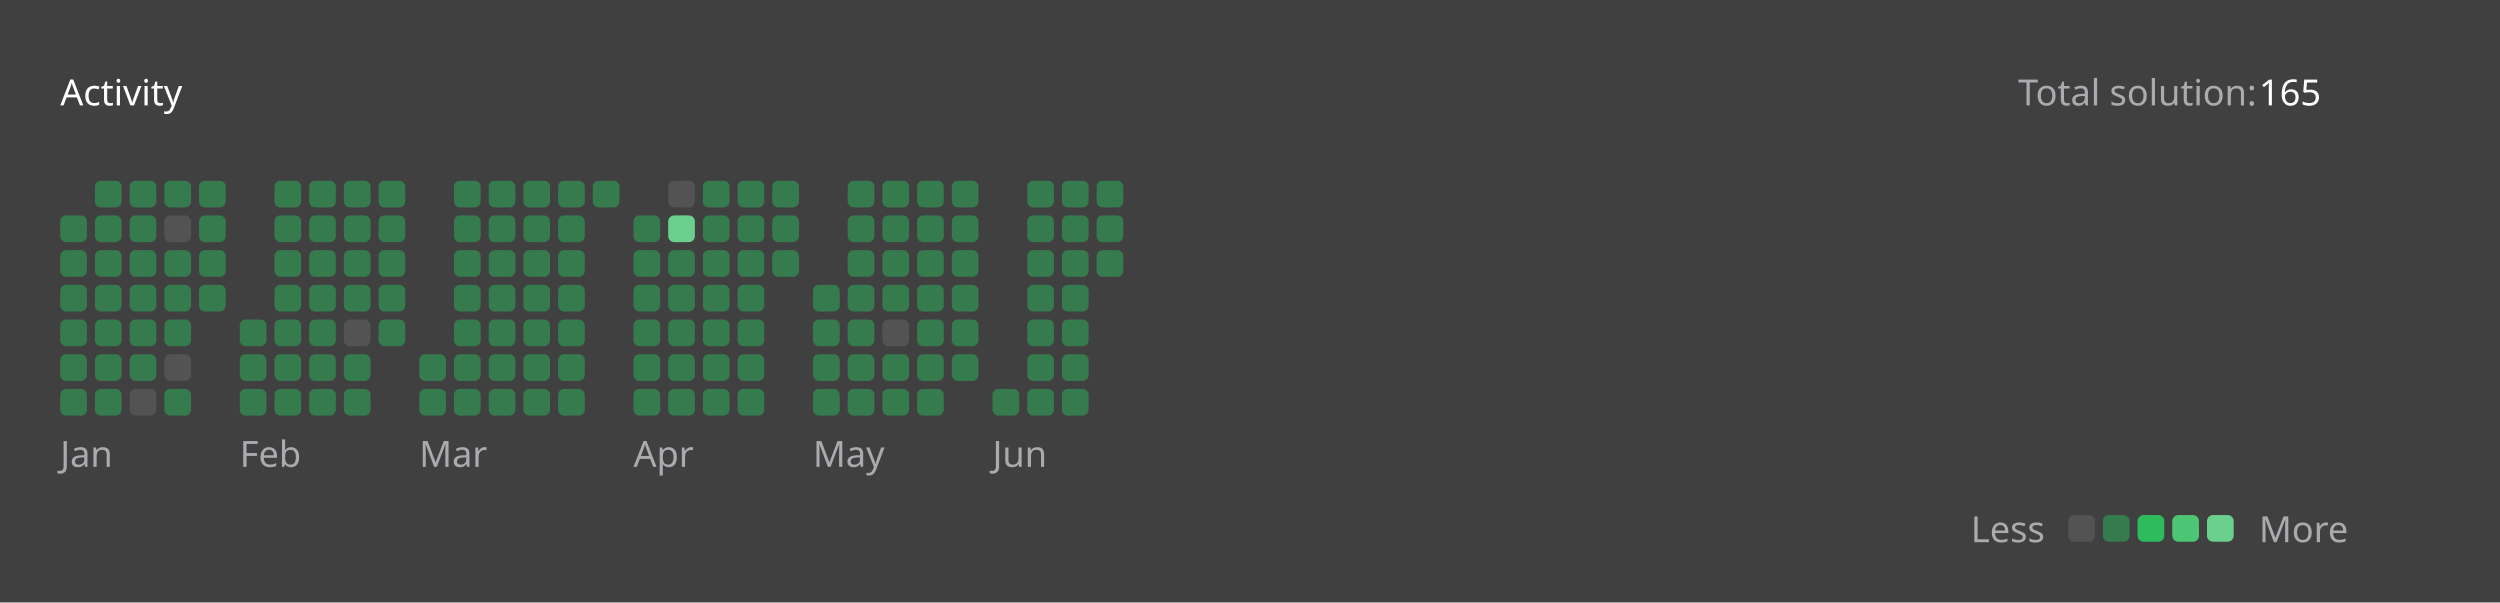
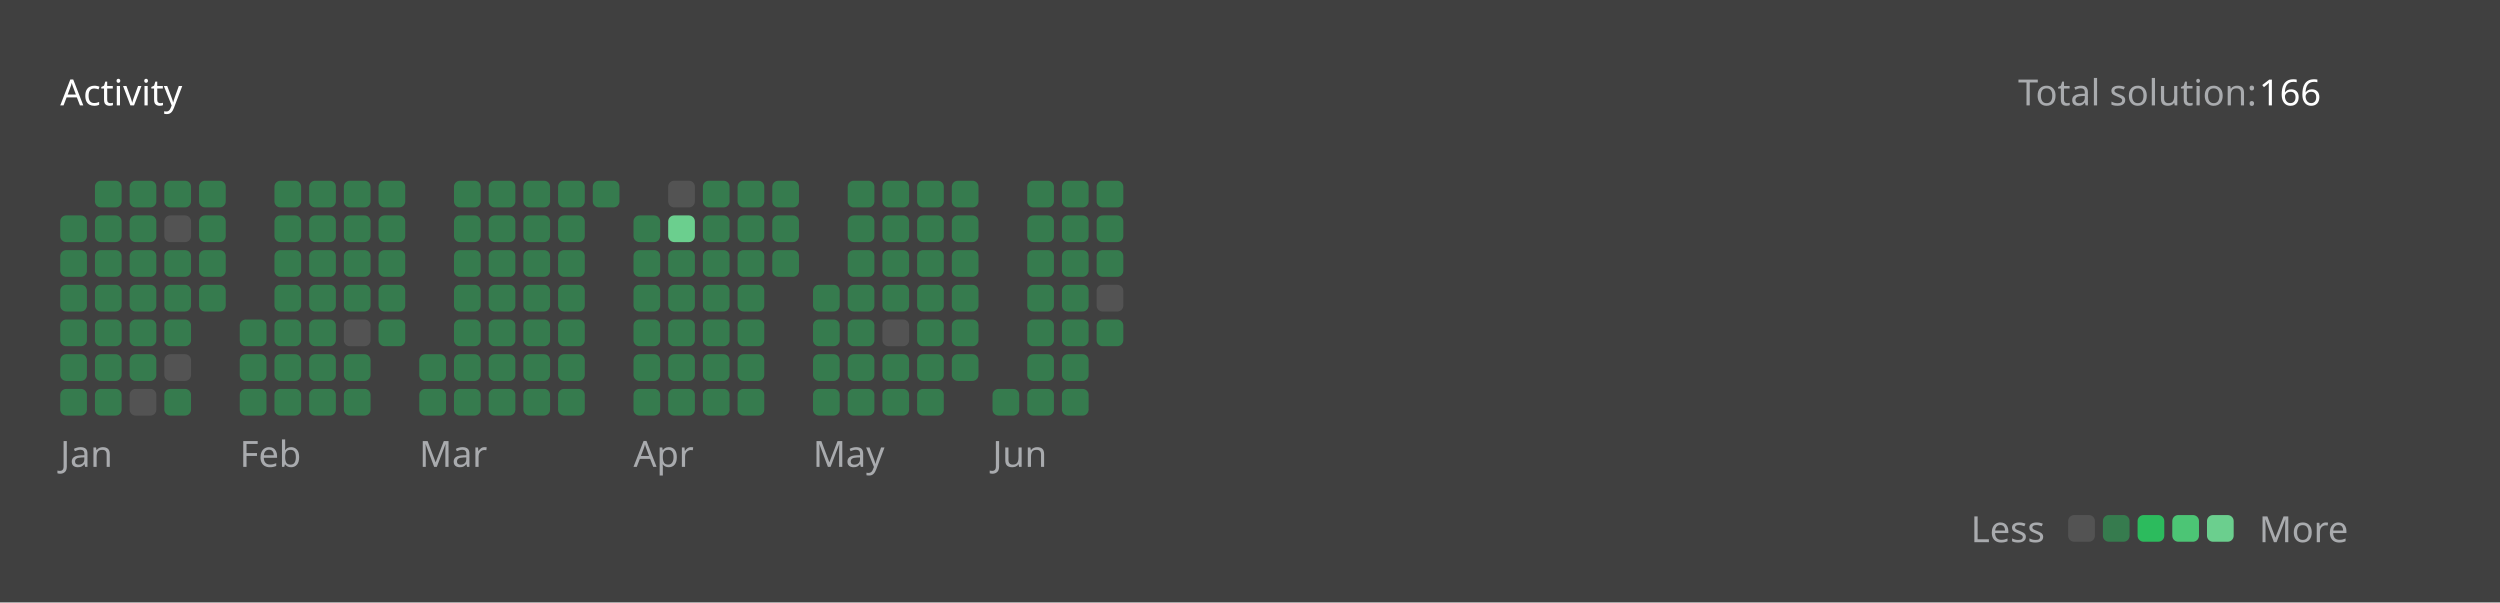
<svg xmlns="http://www.w3.org/2000/svg" version="1.1" height="200" width="830" viewBox="0 0 830 200">
  <style>*{font-family: "Segoe UI", Tahoma, Geneva, Verdana, sans-serif;}</style>
  <style>.title{font-weight: 500;font-size: 1rem;}</style>
  <style>.rotate-90{transform: rotate(-90deg);transform-origin: center;transform-box: fill-box;}</style>
  <style>.state{font-size: .75rem;}</style>
  <style>.light{color: #ffffff;fill: #ffffff;}</style>
  <style>.light-gray{color: #eff2f699;fill: #eff2f699;}</style>
  <style>.dark-gray{color: #ebebf54d;fill: #ebebf54d;}</style>
  <style>.gray{color: #747474;fill: #747474;}</style>
  <style>.orange{color: #ffa116;fill: #ffa116;}</style>
  <style>.background{color: #404040;fill: #404040;}</style>
  <style>.level-1-block{fill: #ffffff1a;}</style>
  <style>.level-2-block{fill: #2cb55d80;}</style>
  <style>.level-3-block{fill: #2cbb5dff;}</style>
  <style>.level-4-block{fill: #4cc575ff;}</style>
  <style>.level-5-block{fill: #6bcf8eff;}</style>
  <rect fill="#404040" x="0" y="0" width="830" height="200" rx="0.5rem" />
  <g text-anchor="start" text-decoration="1" class="title">
    <text x="20" y="35">
      <tspan class="light">Activity</tspan>
      <tspan class="orange" />
    </text>
  </g>
  <g class="state">
    <text x="670" y="35" class="light-gray"> Total solution: </text>
-     <text x="750" y="35" class="light"> 165 </text>
+     <text x="750" y="35" class="light"> 166 </text>
    <text x="678.88" y="180" class="light-gray" text-anchor="end">Less</text>
    <rect x="686.64" y="171" width="8.86" height="8.86" rx="2" ry="2" class="level-1-block" />
    <rect x="698.16" y="171" width="8.86" height="8.86" rx="2" ry="2" class="level-2-block" />
    <rect x="709.68" y="171" width="8.86" height="8.86" rx="2" ry="2" class="level-3-block" />
    <rect x="721.2" y="171" width="8.86" height="8.86" rx="2" ry="2" class="level-4-block" />
    <rect x="732.72" y="171" width="8.86" height="8.86" rx="2" ry="2" class="level-5-block" />
    <text x="750" y="180" class="light-gray">More</text>
  </g>
  <g x="20" y="60">
    <g x="20" y="60">
      <g x="20.0" y="60">
        <rect x="20.0" y="71.52" width="8.86" height="8.86" rx="2" ry="2" class="level-2-block" />
        <rect x="20.0" y="83.04" width="8.86" height="8.86" rx="2" ry="2" class="level-2-block" />
        <rect x="20.0" y="94.56" width="8.86" height="8.86" rx="2" ry="2" class="level-2-block" />
        <rect x="20.0" y="106.08" width="8.86" height="8.86" rx="2" ry="2" class="level-2-block" />
        <rect x="20.0" y="117.6" width="8.86" height="8.86" rx="2" ry="2" class="level-2-block" />
        <rect x="20.0" y="129.12" width="8.86" height="8.86" rx="2" ry="2" class="level-2-block" />
      </g>
      <g x="31.52" y="60">
        <rect x="31.52" y="60.0" width="8.86" height="8.86" rx="2" ry="2" class="level-2-block" />
        <rect x="31.52" y="71.52" width="8.86" height="8.86" rx="2" ry="2" class="level-2-block" />
        <rect x="31.52" y="83.04" width="8.86" height="8.86" rx="2" ry="2" class="level-2-block" />
        <rect x="31.52" y="94.56" width="8.86" height="8.86" rx="2" ry="2" class="level-2-block" />
        <rect x="31.52" y="106.08" width="8.86" height="8.86" rx="2" ry="2" class="level-2-block" />
        <rect x="31.52" y="117.6" width="8.86" height="8.86" rx="2" ry="2" class="level-2-block" />
        <rect x="31.52" y="129.12" width="8.86" height="8.86" rx="2" ry="2" class="level-2-block" />
      </g>
      <g x="43.04" y="60">
        <rect x="43.04" y="60.0" width="8.86" height="8.86" rx="2" ry="2" class="level-2-block" />
        <rect x="43.04" y="71.52" width="8.86" height="8.86" rx="2" ry="2" class="level-2-block" />
        <rect x="43.04" y="83.04" width="8.86" height="8.86" rx="2" ry="2" class="level-2-block" />
        <rect x="43.04" y="94.56" width="8.86" height="8.86" rx="2" ry="2" class="level-2-block" />
        <rect x="43.04" y="106.08" width="8.86" height="8.86" rx="2" ry="2" class="level-2-block" />
        <rect x="43.04" y="117.6" width="8.86" height="8.86" rx="2" ry="2" class="level-2-block" />
        <rect x="43.04" y="129.12" width="8.86" height="8.86" rx="2" ry="2" class="level-1-block" />
      </g>
      <g x="54.56" y="60">
        <rect x="54.56" y="60.0" width="8.86" height="8.86" rx="2" ry="2" class="level-2-block" />
        <rect x="54.56" y="71.52" width="8.86" height="8.86" rx="2" ry="2" class="level-1-block" />
        <rect x="54.56" y="83.04" width="8.86" height="8.86" rx="2" ry="2" class="level-2-block" />
        <rect x="54.56" y="94.56" width="8.86" height="8.86" rx="2" ry="2" class="level-2-block" />
        <rect x="54.56" y="106.08" width="8.86" height="8.86" rx="2" ry="2" class="level-2-block" />
        <rect x="54.56" y="117.6" width="8.86" height="8.86" rx="2" ry="2" class="level-1-block" />
        <rect x="54.56" y="129.12" width="8.86" height="8.86" rx="2" ry="2" class="level-2-block" />
      </g>
      <g x="66.08" y="60">
        <rect x="66.08" y="60.0" width="8.86" height="8.86" rx="2" ry="2" class="level-2-block" />
        <rect x="66.08" y="71.52" width="8.86" height="8.86" rx="2" ry="2" class="level-2-block" />
        <rect x="66.08" y="83.04" width="8.86" height="8.86" rx="2" ry="2" class="level-2-block" />
        <rect x="66.08" y="94.56" width="8.86" height="8.86" rx="2" ry="2" class="level-2-block" />
      </g>
      <text x="20.0" y="155" class="light-gray state">Jan</text>
    </g>
  </g>
  <g x="79.6" y="60">
    <g x="79.6" y="60">
      <g x="79.6" y="60">
        <rect x="79.6" y="106.08" width="8.86" height="8.86" rx="2" ry="2" class="level-2-block" />
        <rect x="79.6" y="117.6" width="8.86" height="8.86" rx="2" ry="2" class="level-2-block" />
        <rect x="79.6" y="129.12" width="8.86" height="8.86" rx="2" ry="2" class="level-2-block" />
      </g>
      <g x="91.12" y="60">
        <rect x="91.12" y="60.0" width="8.86" height="8.86" rx="2" ry="2" class="level-2-block" />
        <rect x="91.12" y="71.52" width="8.86" height="8.86" rx="2" ry="2" class="level-2-block" />
        <rect x="91.12" y="83.04" width="8.86" height="8.86" rx="2" ry="2" class="level-2-block" />
        <rect x="91.12" y="94.56" width="8.86" height="8.86" rx="2" ry="2" class="level-2-block" />
        <rect x="91.12" y="106.08" width="8.86" height="8.86" rx="2" ry="2" class="level-2-block" />
        <rect x="91.12" y="117.6" width="8.86" height="8.86" rx="2" ry="2" class="level-2-block" />
        <rect x="91.12" y="129.12" width="8.86" height="8.86" rx="2" ry="2" class="level-2-block" />
      </g>
      <g x="102.64" y="60">
        <rect x="102.64" y="60.0" width="8.86" height="8.86" rx="2" ry="2" class="level-2-block" />
        <rect x="102.64" y="71.52" width="8.86" height="8.86" rx="2" ry="2" class="level-2-block" />
        <rect x="102.64" y="83.04" width="8.86" height="8.86" rx="2" ry="2" class="level-2-block" />
        <rect x="102.64" y="94.56" width="8.86" height="8.86" rx="2" ry="2" class="level-2-block" />
        <rect x="102.64" y="106.08" width="8.86" height="8.86" rx="2" ry="2" class="level-2-block" />
        <rect x="102.64" y="117.6" width="8.86" height="8.86" rx="2" ry="2" class="level-2-block" />
        <rect x="102.64" y="129.12" width="8.86" height="8.86" rx="2" ry="2" class="level-2-block" />
      </g>
      <g x="114.16" y="60">
        <rect x="114.16" y="60.0" width="8.86" height="8.86" rx="2" ry="2" class="level-2-block" />
        <rect x="114.16" y="71.52" width="8.86" height="8.86" rx="2" ry="2" class="level-2-block" />
        <rect x="114.16" y="83.04" width="8.86" height="8.86" rx="2" ry="2" class="level-2-block" />
        <rect x="114.16" y="94.56" width="8.86" height="8.86" rx="2" ry="2" class="level-2-block" />
        <rect x="114.16" y="106.08" width="8.86" height="8.86" rx="2" ry="2" class="level-1-block" />
        <rect x="114.16" y="117.6" width="8.86" height="8.86" rx="2" ry="2" class="level-2-block" />
        <rect x="114.16" y="129.12" width="8.86" height="8.86" rx="2" ry="2" class="level-2-block" />
      </g>
      <g x="125.68" y="60">
        <rect x="125.68" y="60.0" width="8.86" height="8.86" rx="2" ry="2" class="level-2-block" />
        <rect x="125.68" y="71.52" width="8.86" height="8.86" rx="2" ry="2" class="level-2-block" />
        <rect x="125.68" y="83.04" width="8.86" height="8.86" rx="2" ry="2" class="level-2-block" />
        <rect x="125.68" y="94.56" width="8.86" height="8.86" rx="2" ry="2" class="level-2-block" />
        <rect x="125.68" y="106.08" width="8.86" height="8.86" rx="2" ry="2" class="level-2-block" />
      </g>
      <text x="79.6" y="155" class="light-gray state">Feb</text>
    </g>
  </g>
  <g x="139.2" y="60">
    <g x="139.2" y="60">
      <g x="139.2" y="60">
        <rect x="139.2" y="117.6" width="8.86" height="8.86" rx="2" ry="2" class="level-2-block" />
        <rect x="139.2" y="129.12" width="8.86" height="8.86" rx="2" ry="2" class="level-2-block" />
      </g>
      <g x="150.72" y="60">
        <rect x="150.72" y="60.0" width="8.86" height="8.86" rx="2" ry="2" class="level-2-block" />
        <rect x="150.72" y="71.52" width="8.86" height="8.86" rx="2" ry="2" class="level-2-block" />
        <rect x="150.72" y="83.04" width="8.86" height="8.86" rx="2" ry="2" class="level-2-block" />
        <rect x="150.72" y="94.56" width="8.86" height="8.86" rx="2" ry="2" class="level-2-block" />
        <rect x="150.72" y="106.08" width="8.86" height="8.86" rx="2" ry="2" class="level-2-block" />
        <rect x="150.72" y="117.6" width="8.86" height="8.86" rx="2" ry="2" class="level-2-block" />
        <rect x="150.72" y="129.12" width="8.86" height="8.86" rx="2" ry="2" class="level-2-block" />
      </g>
      <g x="162.24" y="60">
        <rect x="162.24" y="60.0" width="8.86" height="8.86" rx="2" ry="2" class="level-2-block" />
        <rect x="162.24" y="71.52" width="8.86" height="8.86" rx="2" ry="2" class="level-2-block" />
        <rect x="162.24" y="83.04" width="8.86" height="8.86" rx="2" ry="2" class="level-2-block" />
        <rect x="162.24" y="94.56" width="8.86" height="8.86" rx="2" ry="2" class="level-2-block" />
        <rect x="162.24" y="106.08" width="8.86" height="8.86" rx="2" ry="2" class="level-2-block" />
        <rect x="162.24" y="117.6" width="8.86" height="8.86" rx="2" ry="2" class="level-2-block" />
        <rect x="162.24" y="129.12" width="8.86" height="8.86" rx="2" ry="2" class="level-2-block" />
      </g>
      <g x="173.76" y="60">
        <rect x="173.76" y="60.0" width="8.86" height="8.86" rx="2" ry="2" class="level-2-block" />
        <rect x="173.76" y="71.52" width="8.86" height="8.86" rx="2" ry="2" class="level-2-block" />
        <rect x="173.76" y="83.04" width="8.86" height="8.86" rx="2" ry="2" class="level-2-block" />
        <rect x="173.76" y="94.56" width="8.86" height="8.86" rx="2" ry="2" class="level-2-block" />
        <rect x="173.76" y="106.08" width="8.86" height="8.86" rx="2" ry="2" class="level-2-block" />
        <rect x="173.76" y="117.6" width="8.86" height="8.86" rx="2" ry="2" class="level-2-block" />
        <rect x="173.76" y="129.12" width="8.86" height="8.86" rx="2" ry="2" class="level-2-block" />
      </g>
      <g x="185.28" y="60">
        <rect x="185.28" y="60.0" width="8.86" height="8.86" rx="2" ry="2" class="level-2-block" />
        <rect x="185.28" y="71.52" width="8.86" height="8.86" rx="2" ry="2" class="level-2-block" />
        <rect x="185.28" y="83.04" width="8.86" height="8.86" rx="2" ry="2" class="level-2-block" />
        <rect x="185.28" y="94.56" width="8.86" height="8.86" rx="2" ry="2" class="level-2-block" />
        <rect x="185.28" y="106.08" width="8.86" height="8.86" rx="2" ry="2" class="level-2-block" />
        <rect x="185.28" y="117.6" width="8.86" height="8.86" rx="2" ry="2" class="level-2-block" />
        <rect x="185.28" y="129.12" width="8.86" height="8.86" rx="2" ry="2" class="level-2-block" />
      </g>
      <g x="196.8" y="60">
        <rect x="196.8" y="60.0" width="8.86" height="8.86" rx="2" ry="2" class="level-2-block" />
      </g>
      <text x="139.2" y="155" class="light-gray state">Mar</text>
    </g>
  </g>
  <g x="210.32" y="60">
    <g x="210.32" y="60">
      <g x="210.32" y="60">
        <rect x="210.32" y="71.52" width="8.86" height="8.86" rx="2" ry="2" class="level-2-block" />
        <rect x="210.32" y="83.04" width="8.86" height="8.86" rx="2" ry="2" class="level-2-block" />
        <rect x="210.32" y="94.56" width="8.86" height="8.86" rx="2" ry="2" class="level-2-block" />
        <rect x="210.32" y="106.08" width="8.86" height="8.86" rx="2" ry="2" class="level-2-block" />
        <rect x="210.32" y="117.6" width="8.86" height="8.86" rx="2" ry="2" class="level-2-block" />
        <rect x="210.32" y="129.12" width="8.86" height="8.86" rx="2" ry="2" class="level-2-block" />
      </g>
      <g x="221.84" y="60">
        <rect x="221.84" y="60.0" width="8.86" height="8.86" rx="2" ry="2" class="level-1-block" />
        <rect x="221.84" y="71.52" width="8.86" height="8.86" rx="2" ry="2" class="level-5-block" />
        <rect x="221.84" y="83.04" width="8.86" height="8.86" rx="2" ry="2" class="level-2-block" />
        <rect x="221.84" y="94.56" width="8.86" height="8.86" rx="2" ry="2" class="level-2-block" />
        <rect x="221.84" y="106.08" width="8.86" height="8.86" rx="2" ry="2" class="level-2-block" />
        <rect x="221.84" y="117.6" width="8.86" height="8.86" rx="2" ry="2" class="level-2-block" />
        <rect x="221.84" y="129.12" width="8.86" height="8.86" rx="2" ry="2" class="level-2-block" />
      </g>
      <g x="233.36" y="60">
        <rect x="233.36" y="60.0" width="8.86" height="8.86" rx="2" ry="2" class="level-2-block" />
        <rect x="233.36" y="71.52" width="8.86" height="8.86" rx="2" ry="2" class="level-2-block" />
        <rect x="233.36" y="83.04" width="8.86" height="8.86" rx="2" ry="2" class="level-2-block" />
        <rect x="233.36" y="94.56" width="8.86" height="8.86" rx="2" ry="2" class="level-2-block" />
        <rect x="233.36" y="106.08" width="8.86" height="8.86" rx="2" ry="2" class="level-2-block" />
        <rect x="233.36" y="117.6" width="8.86" height="8.86" rx="2" ry="2" class="level-2-block" />
        <rect x="233.36" y="129.12" width="8.86" height="8.86" rx="2" ry="2" class="level-2-block" />
      </g>
      <g x="244.88" y="60">
        <rect x="244.88" y="60.0" width="8.86" height="8.86" rx="2" ry="2" class="level-2-block" />
        <rect x="244.88" y="71.52" width="8.86" height="8.86" rx="2" ry="2" class="level-2-block" />
        <rect x="244.88" y="83.04" width="8.86" height="8.86" rx="2" ry="2" class="level-2-block" />
        <rect x="244.88" y="94.56" width="8.86" height="8.86" rx="2" ry="2" class="level-2-block" />
        <rect x="244.88" y="106.08" width="8.86" height="8.86" rx="2" ry="2" class="level-2-block" />
        <rect x="244.88" y="117.6" width="8.86" height="8.86" rx="2" ry="2" class="level-2-block" />
        <rect x="244.88" y="129.12" width="8.86" height="8.86" rx="2" ry="2" class="level-2-block" />
      </g>
      <g x="256.4" y="60">
        <rect x="256.4" y="60.0" width="8.86" height="8.86" rx="2" ry="2" class="level-2-block" />
        <rect x="256.4" y="71.52" width="8.86" height="8.86" rx="2" ry="2" class="level-2-block" />
        <rect x="256.4" y="83.04" width="8.86" height="8.86" rx="2" ry="2" class="level-2-block" />
      </g>
      <text x="210.32" y="155" class="light-gray state">Apr</text>
    </g>
  </g>
  <g x="269.92" y="60">
    <g x="269.92" y="60">
      <g x="269.92" y="60">
        <rect x="269.92" y="94.56" width="8.86" height="8.86" rx="2" ry="2" class="level-2-block" />
        <rect x="269.92" y="106.08" width="8.86" height="8.86" rx="2" ry="2" class="level-2-block" />
        <rect x="269.92" y="117.6" width="8.86" height="8.86" rx="2" ry="2" class="level-2-block" />
        <rect x="269.92" y="129.12" width="8.86" height="8.86" rx="2" ry="2" class="level-2-block" />
      </g>
      <g x="281.44" y="60">
        <rect x="281.44" y="60.0" width="8.86" height="8.86" rx="2" ry="2" class="level-2-block" />
        <rect x="281.44" y="71.52" width="8.86" height="8.86" rx="2" ry="2" class="level-2-block" />
        <rect x="281.44" y="83.04" width="8.86" height="8.86" rx="2" ry="2" class="level-2-block" />
        <rect x="281.44" y="94.56" width="8.86" height="8.86" rx="2" ry="2" class="level-2-block" />
        <rect x="281.44" y="106.08" width="8.86" height="8.86" rx="2" ry="2" class="level-2-block" />
        <rect x="281.44" y="117.6" width="8.86" height="8.86" rx="2" ry="2" class="level-2-block" />
        <rect x="281.44" y="129.12" width="8.86" height="8.86" rx="2" ry="2" class="level-2-block" />
      </g>
      <g x="292.96" y="60">
        <rect x="292.96" y="60.0" width="8.86" height="8.86" rx="2" ry="2" class="level-2-block" />
        <rect x="292.96" y="71.52" width="8.86" height="8.86" rx="2" ry="2" class="level-2-block" />
        <rect x="292.96" y="83.04" width="8.86" height="8.86" rx="2" ry="2" class="level-2-block" />
        <rect x="292.96" y="94.56" width="8.86" height="8.86" rx="2" ry="2" class="level-2-block" />
        <rect x="292.96" y="106.08" width="8.86" height="8.86" rx="2" ry="2" class="level-1-block" />
        <rect x="292.96" y="117.6" width="8.86" height="8.86" rx="2" ry="2" class="level-2-block" />
        <rect x="292.96" y="129.12" width="8.86" height="8.86" rx="2" ry="2" class="level-2-block" />
      </g>
      <g x="304.48" y="60">
        <rect x="304.48" y="60.0" width="8.86" height="8.86" rx="2" ry="2" class="level-2-block" />
        <rect x="304.48" y="71.52" width="8.86" height="8.86" rx="2" ry="2" class="level-2-block" />
        <rect x="304.48" y="83.04" width="8.86" height="8.86" rx="2" ry="2" class="level-2-block" />
        <rect x="304.48" y="94.56" width="8.86" height="8.86" rx="2" ry="2" class="level-2-block" />
        <rect x="304.48" y="106.08" width="8.86" height="8.86" rx="2" ry="2" class="level-2-block" />
        <rect x="304.48" y="117.6" width="8.86" height="8.86" rx="2" ry="2" class="level-2-block" />
        <rect x="304.48" y="129.12" width="8.86" height="8.86" rx="2" ry="2" class="level-2-block" />
      </g>
      <g x="316" y="60">
        <rect x="316" y="60.0" width="8.86" height="8.86" rx="2" ry="2" class="level-2-block" />
        <rect x="316" y="71.52" width="8.86" height="8.86" rx="2" ry="2" class="level-2-block" />
        <rect x="316" y="83.04" width="8.86" height="8.86" rx="2" ry="2" class="level-2-block" />
        <rect x="316" y="94.56" width="8.86" height="8.86" rx="2" ry="2" class="level-2-block" />
        <rect x="316" y="106.08" width="8.86" height="8.86" rx="2" ry="2" class="level-2-block" />
        <rect x="316" y="117.6" width="8.86" height="8.86" rx="2" ry="2" class="level-2-block" />
      </g>
      <text x="269.92" y="155" class="light-gray state">May</text>
    </g>
  </g>
  <g x="329.52" y="60">
    <g x="329.52" y="60">
      <g x="329.52" y="60">
        <rect x="329.52" y="129.12" width="8.86" height="8.86" rx="2" ry="2" class="level-2-block" />
      </g>
      <g x="341.04" y="60">
        <rect x="341.04" y="60.0" width="8.86" height="8.86" rx="2" ry="2" class="level-2-block" />
        <rect x="341.04" y="71.52" width="8.86" height="8.86" rx="2" ry="2" class="level-2-block" />
        <rect x="341.04" y="83.04" width="8.86" height="8.86" rx="2" ry="2" class="level-2-block" />
        <rect x="341.04" y="94.56" width="8.86" height="8.86" rx="2" ry="2" class="level-2-block" />
        <rect x="341.04" y="106.08" width="8.86" height="8.86" rx="2" ry="2" class="level-2-block" />
        <rect x="341.04" y="117.6" width="8.86" height="8.86" rx="2" ry="2" class="level-2-block" />
        <rect x="341.04" y="129.12" width="8.86" height="8.86" rx="2" ry="2" class="level-2-block" />
      </g>
      <g x="352.56" y="60">
        <rect x="352.56" y="60.0" width="8.86" height="8.86" rx="2" ry="2" class="level-2-block" />
        <rect x="352.56" y="71.52" width="8.86" height="8.86" rx="2" ry="2" class="level-2-block" />
        <rect x="352.56" y="83.04" width="8.86" height="8.86" rx="2" ry="2" class="level-2-block" />
        <rect x="352.56" y="94.56" width="8.86" height="8.86" rx="2" ry="2" class="level-2-block" />
        <rect x="352.56" y="106.08" width="8.86" height="8.86" rx="2" ry="2" class="level-2-block" />
        <rect x="352.56" y="117.6" width="8.86" height="8.86" rx="2" ry="2" class="level-2-block" />
        <rect x="352.56" y="129.12" width="8.86" height="8.86" rx="2" ry="2" class="level-2-block" />
      </g>
      <g x="364.08" y="60">
        <rect x="364.08" y="60.0" width="8.86" height="8.86" rx="2" ry="2" class="level-2-block" />
        <rect x="364.08" y="71.52" width="8.86" height="8.86" rx="2" ry="2" class="level-2-block" />
        <rect x="364.08" y="83.04" width="8.86" height="8.86" rx="2" ry="2" class="level-2-block" />
+         <rect x="364.08" y="94.56" width="8.86" height="8.86" rx="2" ry="2" class="level-1-block" />
+         <rect x="364.08" y="106.08" width="8.86" height="8.86" rx="2" ry="2" class="level-2-block" />
      </g>
      <text x="329.52" y="155" class="light-gray state">Jun</text>
    </g>
  </g>
</svg>
